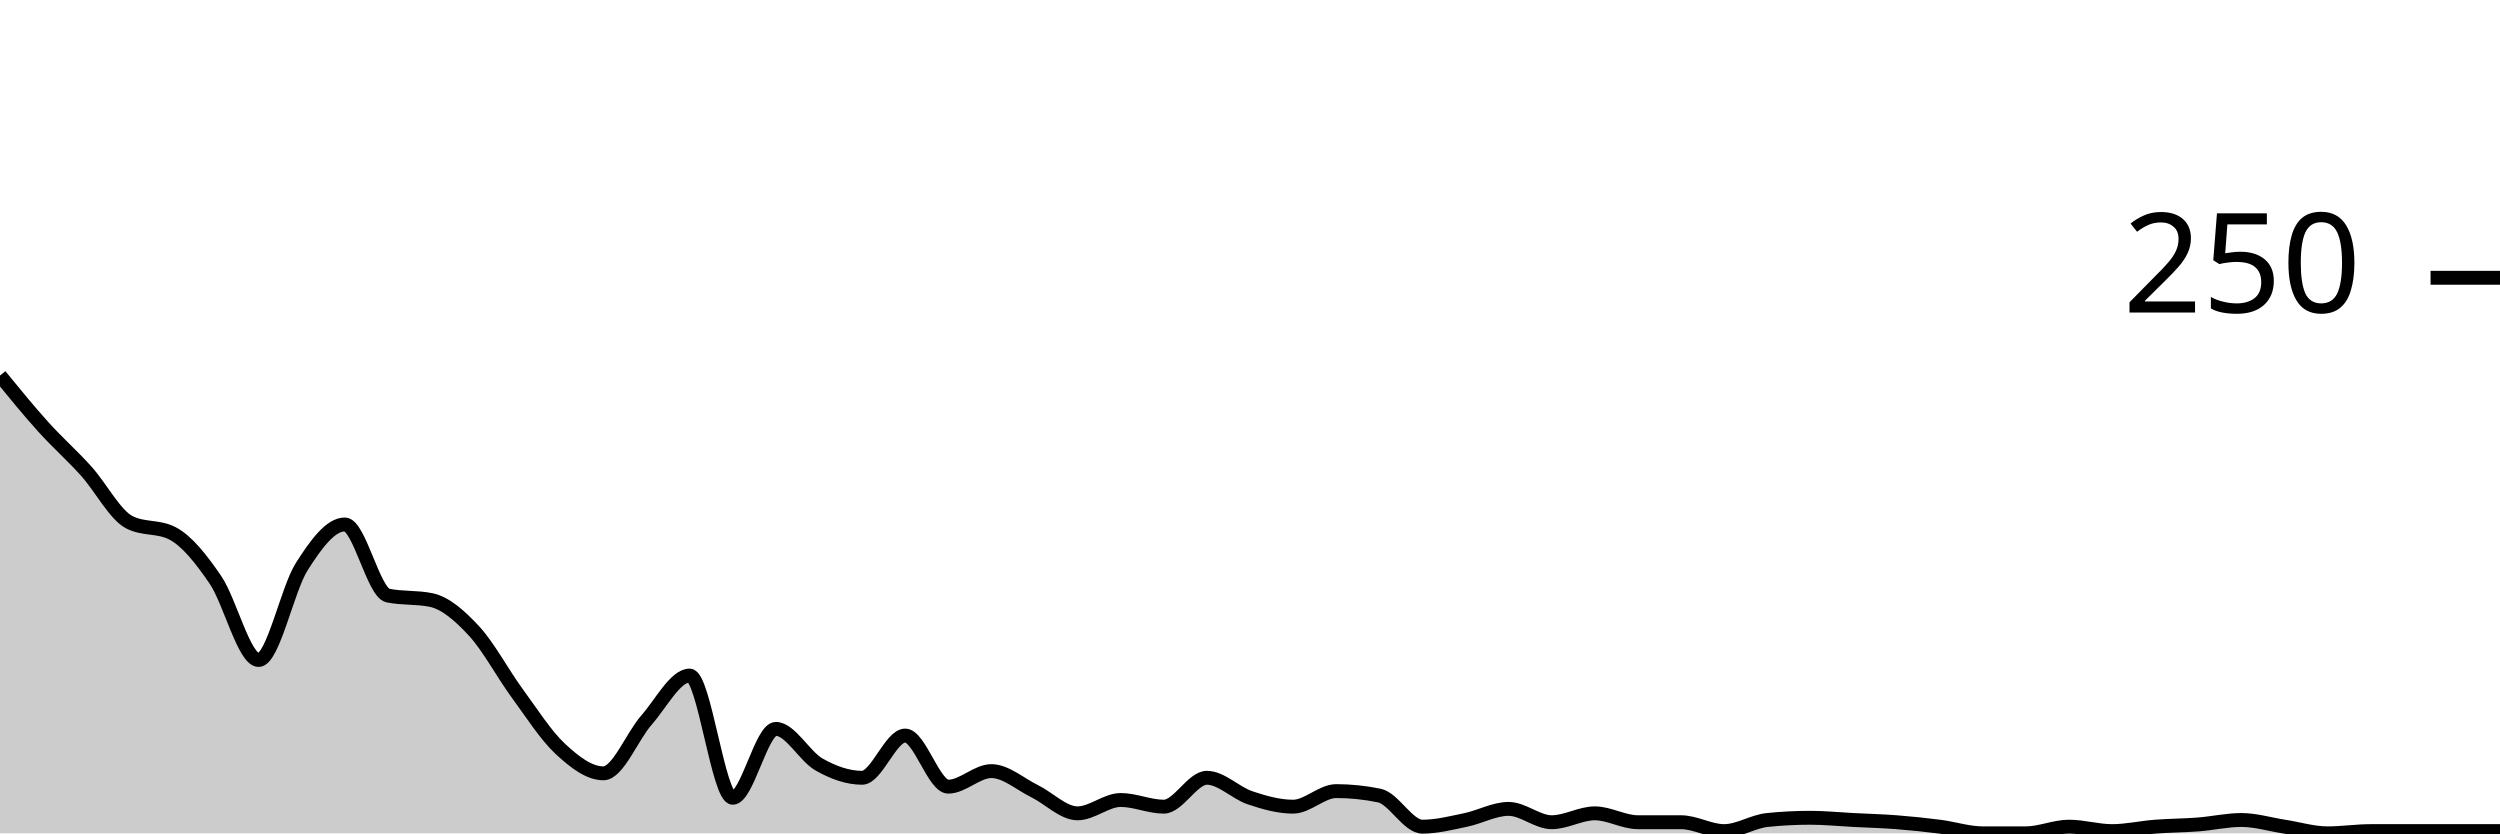
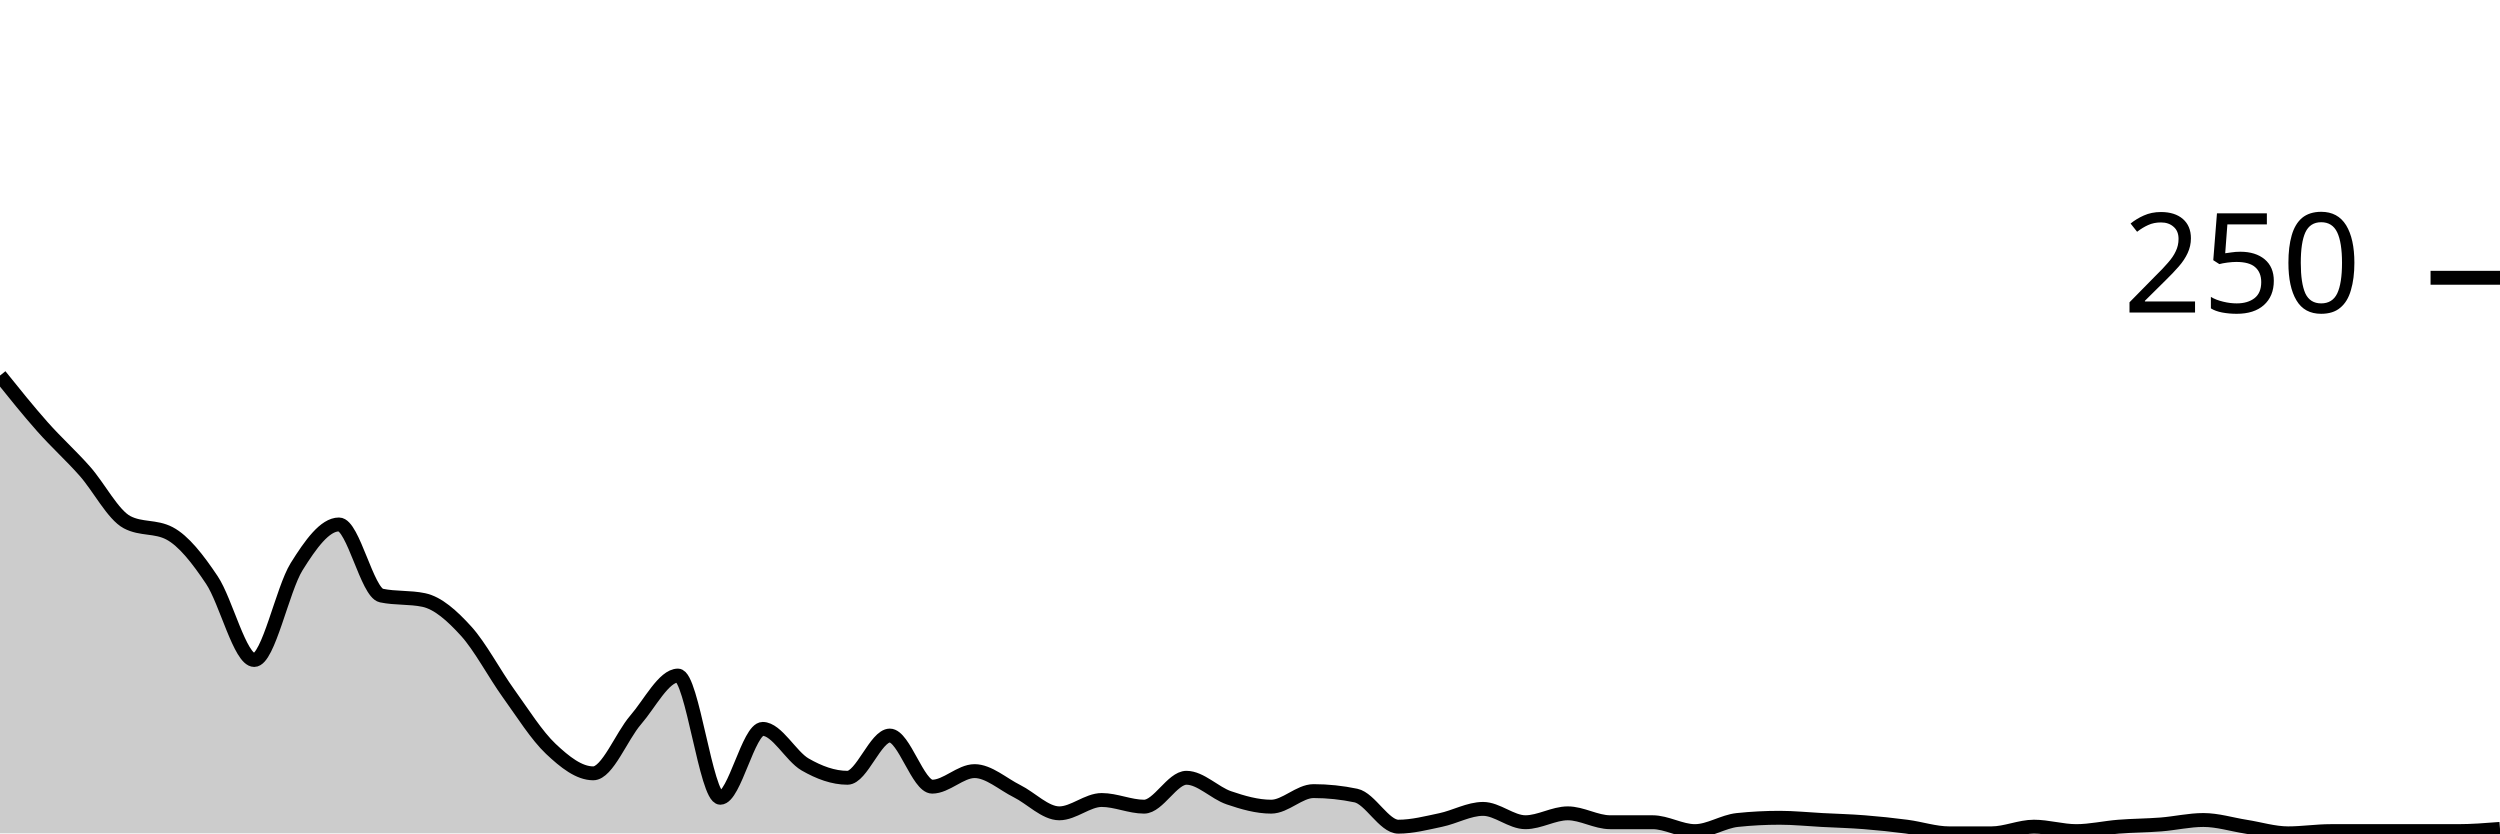
<svg xmlns="http://www.w3.org/2000/svg" viewBox="0 0 180 60">
  <g transform="translate(0,20)">
-     <path class="area" fill="rgba(0, 0, 0, 0.2)" d="M0,7.04C1.034,8.307,2.069,9.573,3.103,10.72C4.138,11.867,5.172,12.773,6.207,13.92C7.241,15.067,8.276,17.067,9.31,17.6C10.345,18.133,11.379,17.867,12.414,18.4C13.448,18.933,14.483,20.24,15.517,21.76C16.552,23.28,17.586,27.52,18.621,27.52C19.655,27.52,20.69,22.427,21.724,20.8C22.759,19.173,23.793,17.76,24.828,17.76C25.862,17.76,26.897,22.667,27.931,22.88C28.966,23.093,30,22.987,31.034,23.2C32.069,23.413,33.103,24.32,34.138,25.44C35.172,26.56,36.207,28.507,37.241,29.92C38.276,31.333,39.31,32.96,40.345,33.92C41.379,34.88,42.414,35.68,43.448,35.68C44.483,35.68,45.517,33.013,46.552,31.84C47.586,30.667,48.621,28.64,49.655,28.64C50.69,28.64,51.724,37.44,52.759,37.44C53.793,37.44,54.828,32.48,55.862,32.48C56.897,32.48,57.931,34.453,58.966,35.04C60,35.627,61.034,36,62.069,36C63.103,36,64.138,32.96,65.172,32.96C66.207,32.96,67.241,36.64,68.276,36.64C69.31,36.64,70.345,35.52,71.379,35.52C72.414,35.52,73.448,36.453,74.483,36.96C75.517,37.467,76.552,38.56,77.586,38.56C78.621,38.56,79.655,37.6,80.69,37.6C81.724,37.6,82.759,38.08,83.793,38.08C84.828,38.08,85.862,36,86.897,36C87.931,36,88.966,37.093,90,37.44C91.034,37.787,92.069,38.08,93.103,38.08C94.138,38.08,95.172,36.96,96.207,36.96C97.241,36.96,98.276,37.067,99.31,37.28C100.345,37.493,101.379,39.52,102.414,39.52C103.448,39.52,104.483,39.253,105.517,39.04C106.552,38.827,107.586,38.24,108.621,38.24C109.655,38.24,110.69,39.2,111.724,39.2C112.759,39.2,113.793,38.56,114.828,38.56C115.862,38.56,116.897,39.2,117.931,39.2C118.966,39.2,120,39.2,121.034,39.2C122.069,39.2,123.103,39.84,124.138,39.84C125.172,39.84,126.207,39.147,127.241,39.04C128.276,38.933,129.31,38.88,130.345,38.88C131.379,38.88,132.414,38.987,133.448,39.04C134.483,39.093,135.517,39.12,136.552,39.2C137.586,39.28,138.621,39.387,139.655,39.52C140.69,39.653,141.724,40,142.759,40C143.793,40,144.828,40,145.862,40C146.897,40,147.931,39.52,148.966,39.52C150,39.52,151.034,39.84,152.069,39.84C153.103,39.84,154.138,39.6,155.172,39.52C156.207,39.44,157.241,39.44,158.276,39.36C159.31,39.28,160.345,39.04,161.379,39.04C162.414,39.04,163.448,39.36,164.483,39.52C165.517,39.68,166.552,40,167.586,40C168.621,40,169.655,39.84,170.69,39.84C171.724,39.84,172.759,39.84,173.793,39.84C174.828,39.84,175.862,39.84,176.897,39.84C177.931,39.84,178.966,39.84,180,39.84L180,40C178.966,40,177.931,40,176.897,40C175.862,40,174.828,40,173.793,40C172.759,40,171.724,40,170.69,40C169.655,40,168.621,40,167.586,40C166.552,40,165.517,40,164.483,40C163.448,40,162.414,40,161.379,40C160.345,40,159.31,40,158.276,40C157.241,40,156.207,40,155.172,40C154.138,40,153.103,40,152.069,40C151.034,40,150,40,148.966,40C147.931,40,146.897,40,145.862,40C144.828,40,143.793,40,142.759,40C141.724,40,140.69,40,139.655,40C138.621,40,137.586,40,136.552,40C135.517,40,134.483,40,133.448,40C132.414,40,131.379,40,130.345,40C129.31,40,128.276,40,127.241,40C126.207,40,125.172,40,124.138,40C123.103,40,122.069,40,121.034,40C120,40,118.966,40,117.931,40C116.897,40,115.862,40,114.828,40C113.793,40,112.759,40,111.724,40C110.69,40,109.655,40,108.621,40C107.586,40,106.552,40,105.517,40C104.483,40,103.448,40,102.414,40C101.379,40,100.345,40,99.31,40C98.276,40,97.241,40,96.207,40C95.172,40,94.138,40,93.103,40C92.069,40,91.034,40,90,40C88.966,40,87.931,40,86.897,40C85.862,40,84.828,40,83.793,40C82.759,40,81.724,40,80.69,40C79.655,40,78.621,40,77.586,40C76.552,40,75.517,40,74.483,40C73.448,40,72.414,40,71.379,40C70.345,40,69.31,40,68.276,40C67.241,40,66.207,40,65.172,40C64.138,40,63.103,40,62.069,40C61.034,40,60,40,58.966,40C57.931,40,56.897,40,55.862,40C54.828,40,53.793,40,52.759,40C51.724,40,50.69,40,49.655,40C48.621,40,47.586,40,46.552,40C45.517,40,44.483,40,43.448,40C42.414,40,41.379,40,40.345,40C39.31,40,38.276,40,37.241,40C36.207,40,35.172,40,34.138,40C33.103,40,32.069,40,31.034,40C30,40,28.966,40,27.931,40C26.897,40,25.862,40,24.828,40C23.793,40,22.759,40,21.724,40C20.69,40,19.655,40,18.621,40C17.586,40,16.552,40,15.517,40C14.483,40,13.448,40,12.414,40C11.379,40,10.345,40,9.31,40C8.276,40,7.241,40,6.207,40C5.172,40,4.138,40,3.103,40C2.069,40,1.034,40,0,40Z" />
-     <path class="line" stroke="black" fill="none" d="M0,7.04C1.034,8.307,2.069,9.573,3.103,10.72C4.138,11.867,5.172,12.773,6.207,13.92C7.241,15.067,8.276,17.067,9.31,17.6C10.345,18.133,11.379,17.867,12.414,18.4C13.448,18.933,14.483,20.24,15.517,21.76C16.552,23.28,17.586,27.52,18.621,27.52C19.655,27.52,20.69,22.427,21.724,20.8C22.759,19.173,23.793,17.76,24.828,17.76C25.862,17.76,26.897,22.667,27.931,22.88C28.966,23.093,30,22.987,31.034,23.2C32.069,23.413,33.103,24.32,34.138,25.44C35.172,26.56,36.207,28.507,37.241,29.92C38.276,31.333,39.31,32.96,40.345,33.92C41.379,34.88,42.414,35.68,43.448,35.68C44.483,35.68,45.517,33.013,46.552,31.84C47.586,30.667,48.621,28.64,49.655,28.64C50.69,28.64,51.724,37.44,52.759,37.44C53.793,37.44,54.828,32.48,55.862,32.48C56.897,32.48,57.931,34.453,58.966,35.04C60,35.627,61.034,36,62.069,36C63.103,36,64.138,32.96,65.172,32.96C66.207,32.96,67.241,36.64,68.276,36.64C69.31,36.64,70.345,35.52,71.379,35.52C72.414,35.52,73.448,36.453,74.483,36.96C75.517,37.467,76.552,38.56,77.586,38.56C78.621,38.56,79.655,37.6,80.69,37.6C81.724,37.6,82.759,38.08,83.793,38.08C84.828,38.08,85.862,36,86.897,36C87.931,36,88.966,37.093,90,37.44C91.034,37.787,92.069,38.08,93.103,38.08C94.138,38.08,95.172,36.96,96.207,36.96C97.241,36.96,98.276,37.067,99.31,37.28C100.345,37.493,101.379,39.52,102.414,39.52C103.448,39.52,104.483,39.253,105.517,39.04C106.552,38.827,107.586,38.24,108.621,38.24C109.655,38.24,110.69,39.2,111.724,39.2C112.759,39.2,113.793,38.56,114.828,38.56C115.862,38.56,116.897,39.2,117.931,39.2C118.966,39.2,120,39.2,121.034,39.2C122.069,39.2,123.103,39.84,124.138,39.84C125.172,39.84,126.207,39.147,127.241,39.04C128.276,38.933,129.31,38.88,130.345,38.88C131.379,38.88,132.414,38.987,133.448,39.04C134.483,39.093,135.517,39.12,136.552,39.2C137.586,39.28,138.621,39.387,139.655,39.52C140.69,39.653,141.724,40,142.759,40C143.793,40,144.828,40,145.862,40C146.897,40,147.931,39.52,148.966,39.52C150,39.52,151.034,39.84,152.069,39.84C153.103,39.84,154.138,39.6,155.172,39.52C156.207,39.44,157.241,39.44,158.276,39.36C159.31,39.28,160.345,39.04,161.379,39.04C162.414,39.04,163.448,39.36,164.483,39.52C165.517,39.68,166.552,40,167.586,40C168.621,40,169.655,39.84,170.69,39.84C171.724,39.84,172.759,39.84,173.793,39.84C174.828,39.84,175.862,39.84,176.897,39.84C177.931,39.84,178.966,39.84,180,39.84" />
+     <path class="area" fill="rgba(0, 0, 0, 0.2)" d="M0,7.04C1.017,8.307,2.034,9.573,3.051,10.72C4.068,11.867,5.085,12.773,6.102,13.92C7.119,15.067,8.136,17.067,9.153,17.6C10.169,18.133,11.186,17.867,12.203,18.4C13.22,18.933,14.237,20.24,15.254,21.76C16.271,23.28,17.288,27.52,18.305,27.52C19.322,27.52,20.339,22.427,21.356,20.8C22.373,19.173,23.39,17.76,24.407,17.76C25.424,17.76,26.441,22.667,27.458,22.88C28.475,23.093,29.492,22.987,30.508,23.2C31.525,23.413,32.542,24.32,33.559,25.44C34.576,26.56,35.593,28.507,36.61,29.92C37.627,31.333,38.644,32.96,39.661,33.92C40.678,34.88,41.695,35.68,42.712,35.68C43.729,35.68,44.746,33.013,45.763,31.84C46.78,30.667,47.797,28.64,48.814,28.64C49.831,28.64,50.847,37.44,51.864,37.44C52.881,37.44,53.898,32.48,54.915,32.48C55.932,32.48,56.949,34.453,57.966,35.04C58.983,35.627,60,36,61.017,36C62.034,36,63.051,32.96,64.068,32.96C65.085,32.96,66.102,36.64,67.119,36.64C68.136,36.64,69.153,35.52,70.169,35.52C71.186,35.52,72.203,36.453,73.22,36.96C74.237,37.467,75.254,38.56,76.271,38.56C77.288,38.56,78.305,37.6,79.322,37.6C80.339,37.6,81.356,38.08,82.373,38.08C83.39,38.08,84.407,36,85.424,36C86.441,36,87.458,37.093,88.475,37.44C89.492,37.787,90.508,38.08,91.525,38.08C92.542,38.08,93.559,36.96,94.576,36.96C95.593,36.96,96.61,37.067,97.627,37.28C98.644,37.493,99.661,39.52,100.678,39.52C101.695,39.52,102.712,39.253,103.729,39.04C104.746,38.827,105.763,38.24,106.78,38.24C107.797,38.24,108.814,39.2,109.831,39.2C110.847,39.2,111.864,38.56,112.881,38.56C113.898,38.56,114.915,39.2,115.932,39.2C116.949,39.2,117.966,39.2,118.983,39.2C120,39.2,121.017,39.84,122.034,39.84C123.051,39.84,124.068,39.147,125.085,39.04C126.102,38.933,127.119,38.88,128.136,38.88C129.153,38.88,130.169,38.987,131.186,39.04C132.203,39.093,133.22,39.12,134.237,39.2C135.254,39.28,136.271,39.387,137.288,39.52C138.305,39.653,139.322,40,140.339,40C141.356,40,142.373,40,143.39,40C144.407,40,145.424,39.52,146.441,39.52C147.458,39.52,148.475,39.84,149.492,39.84C150.508,39.84,151.525,39.6,152.542,39.52C153.559,39.44,154.576,39.44,155.593,39.36C156.61,39.28,157.627,39.04,158.644,39.04C159.661,39.04,160.678,39.36,161.695,39.52C162.712,39.68,163.729,40,164.746,40C165.763,40,166.78,39.84,167.797,39.84C168.814,39.84,169.831,39.84,170.847,39.84C171.864,39.84,172.881,39.84,173.898,39.84C174.915,39.84,175.932,39.84,176.949,39.84C177.966,39.84,178.983,39.76,180,39.68L180,40C178.983,40,177.966,40,176.949,40C175.932,40,174.915,40,173.898,40C172.881,40,171.864,40,170.847,40C169.831,40,168.814,40,167.797,40C166.78,40,165.763,40,164.746,40C163.729,40,162.712,40,161.695,40C160.678,40,159.661,40,158.644,40C157.627,40,156.61,40,155.593,40C154.576,40,153.559,40,152.542,40C151.525,40,150.508,40,149.492,40C148.475,40,147.458,40,146.441,40C145.424,40,144.407,40,143.39,40C142.373,40,141.356,40,140.339,40C139.322,40,138.305,40,137.288,40C136.271,40,135.254,40,134.237,40C133.22,40,132.203,40,131.186,40C130.169,40,129.153,40,128.136,40C127.119,40,126.102,40,125.085,40C124.068,40,123.051,40,122.034,40C121.017,40,120,40,118.983,40C117.966,40,116.949,40,115.932,40C114.915,40,113.898,40,112.881,40C111.864,40,110.847,40,109.831,40C108.814,40,107.797,40,106.78,40C105.763,40,104.746,40,103.729,40C102.712,40,101.695,40,100.678,40C99.661,40,98.644,40,97.627,40C96.61,40,95.593,40,94.576,40C93.559,40,92.542,40,91.525,40C90.508,40,89.492,40,88.475,40C87.458,40,86.441,40,85.424,40C84.407,40,83.39,40,82.373,40C81.356,40,80.339,40,79.322,40C78.305,40,77.288,40,76.271,40C75.254,40,74.237,40,73.22,40C72.203,40,71.186,40,70.169,40C69.153,40,68.136,40,67.119,40C66.102,40,65.085,40,64.068,40C63.051,40,62.034,40,61.017,40C60,40,58.983,40,57.966,40C56.949,40,55.932,40,54.915,40C53.898,40,52.881,40,51.864,40C50.847,40,49.831,40,48.814,40C47.797,40,46.78,40,45.763,40C44.746,40,43.729,40,42.712,40C41.695,40,40.678,40,39.661,40C38.644,40,37.627,40,36.61,40C35.593,40,34.576,40,33.559,40C32.542,40,31.525,40,30.508,40C29.492,40,28.475,40,27.458,40C26.441,40,25.424,40,24.407,40C23.39,40,22.373,40,21.356,40C20.339,40,19.322,40,18.305,40C17.288,40,16.271,40,15.254,40C14.237,40,13.22,40,12.203,40C11.186,40,10.169,40,9.153,40C8.136,40,7.119,40,6.102,40C5.085,40,4.068,40,3.051,40C2.034,40,1.017,40,0,40Z" />
+     <path class="line" stroke="black" fill="none" d="M0,7.04C1.017,8.307,2.034,9.573,3.051,10.72C4.068,11.867,5.085,12.773,6.102,13.92C7.119,15.067,8.136,17.067,9.153,17.6C10.169,18.133,11.186,17.867,12.203,18.4C13.22,18.933,14.237,20.24,15.254,21.76C16.271,23.28,17.288,27.52,18.305,27.52C19.322,27.52,20.339,22.427,21.356,20.8C22.373,19.173,23.39,17.76,24.407,17.76C25.424,17.76,26.441,22.667,27.458,22.88C28.475,23.093,29.492,22.987,30.508,23.2C31.525,23.413,32.542,24.32,33.559,25.44C34.576,26.56,35.593,28.507,36.61,29.92C37.627,31.333,38.644,32.96,39.661,33.92C40.678,34.88,41.695,35.68,42.712,35.68C43.729,35.68,44.746,33.013,45.763,31.84C46.78,30.667,47.797,28.64,48.814,28.64C49.831,28.64,50.847,37.44,51.864,37.44C52.881,37.44,53.898,32.48,54.915,32.48C55.932,32.48,56.949,34.453,57.966,35.04C58.983,35.627,60,36,61.017,36C62.034,36,63.051,32.96,64.068,32.96C65.085,32.96,66.102,36.64,67.119,36.64C68.136,36.64,69.153,35.52,70.169,35.52C71.186,35.52,72.203,36.453,73.22,36.96C74.237,37.467,75.254,38.56,76.271,38.56C77.288,38.56,78.305,37.6,79.322,37.6C80.339,37.6,81.356,38.08,82.373,38.08C83.39,38.08,84.407,36,85.424,36C86.441,36,87.458,37.093,88.475,37.44C89.492,37.787,90.508,38.08,91.525,38.08C92.542,38.08,93.559,36.96,94.576,36.96C95.593,36.96,96.61,37.067,97.627,37.28C98.644,37.493,99.661,39.52,100.678,39.52C101.695,39.52,102.712,39.253,103.729,39.04C104.746,38.827,105.763,38.24,106.78,38.24C107.797,38.24,108.814,39.2,109.831,39.2C110.847,39.2,111.864,38.56,112.881,38.56C113.898,38.56,114.915,39.2,115.932,39.2C116.949,39.2,117.966,39.2,118.983,39.2C120,39.2,121.017,39.84,122.034,39.84C123.051,39.84,124.068,39.147,125.085,39.04C126.102,38.933,127.119,38.88,128.136,38.88C129.153,38.88,130.169,38.987,131.186,39.04C132.203,39.093,133.22,39.12,134.237,39.2C135.254,39.28,136.271,39.387,137.288,39.52C138.305,39.653,139.322,40,140.339,40C141.356,40,142.373,40,143.39,40C144.407,40,145.424,39.52,146.441,39.52C147.458,39.52,148.475,39.84,149.492,39.84C150.508,39.84,151.525,39.6,152.542,39.52C153.559,39.44,154.576,39.44,155.593,39.36C156.61,39.28,157.627,39.04,158.644,39.04C159.661,39.04,160.678,39.36,161.695,39.52C162.712,39.68,163.729,40,164.746,40C165.763,40,166.78,39.84,167.797,39.84C168.814,39.84,169.831,39.84,170.847,39.84C171.864,39.84,172.881,39.84,173.898,39.84C174.915,39.84,175.932,39.84,176.949,39.84C177.966,39.84,178.983,39.76,180,39.68" />
    <path class="axis-ceiling" stroke-width="1" stroke="black" fill="none" d="M175,0L180,0" />
    <text class="axis-ceiling-label" font-family="sans-serif" text-anchor="end" font-size="10px" x="170" y="2.5">250</text>
  </g>
</svg>
